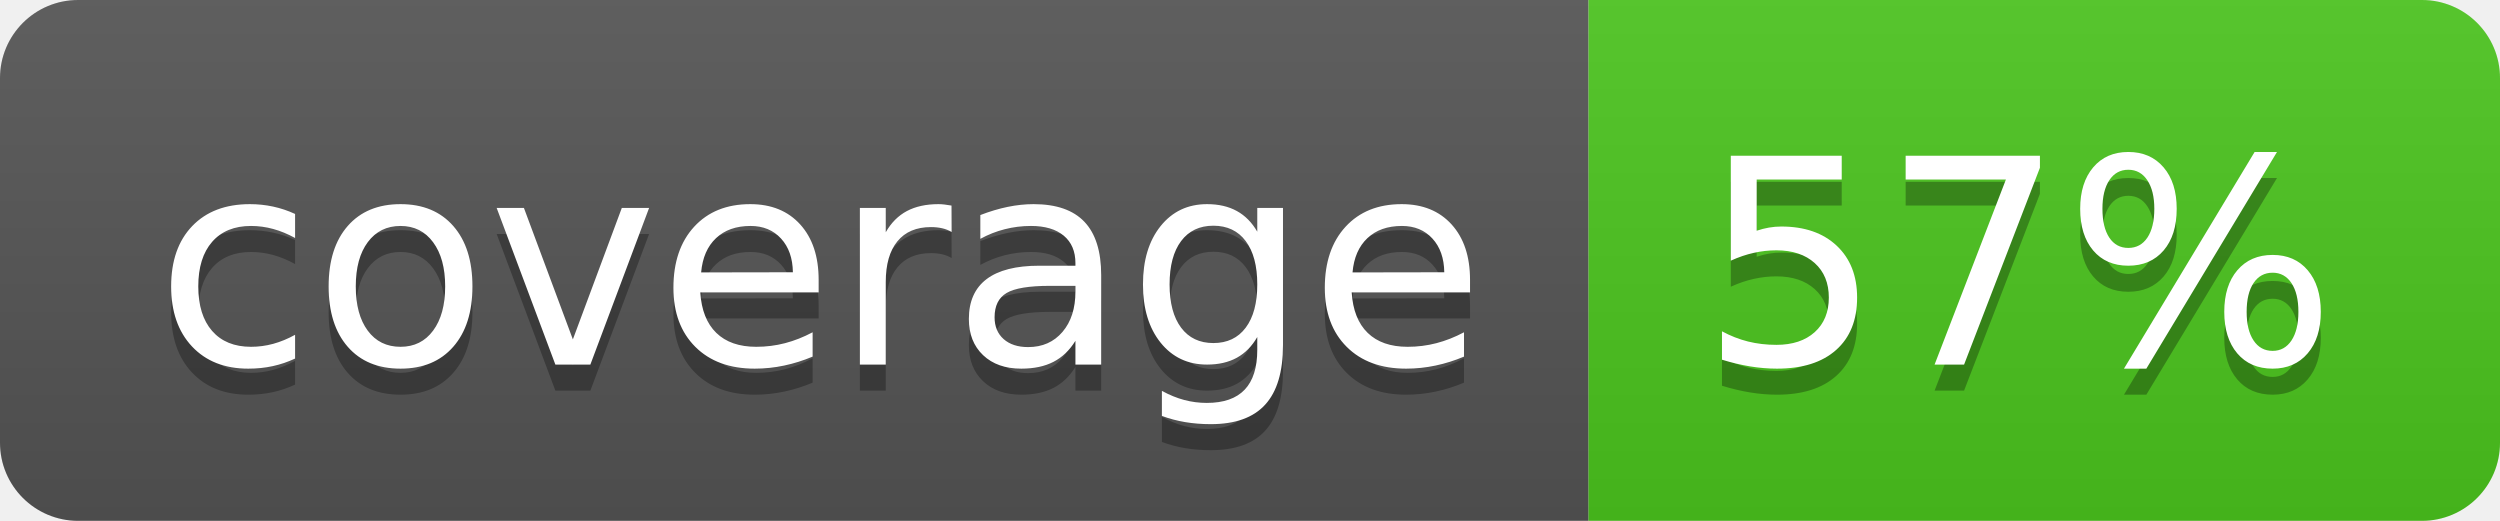
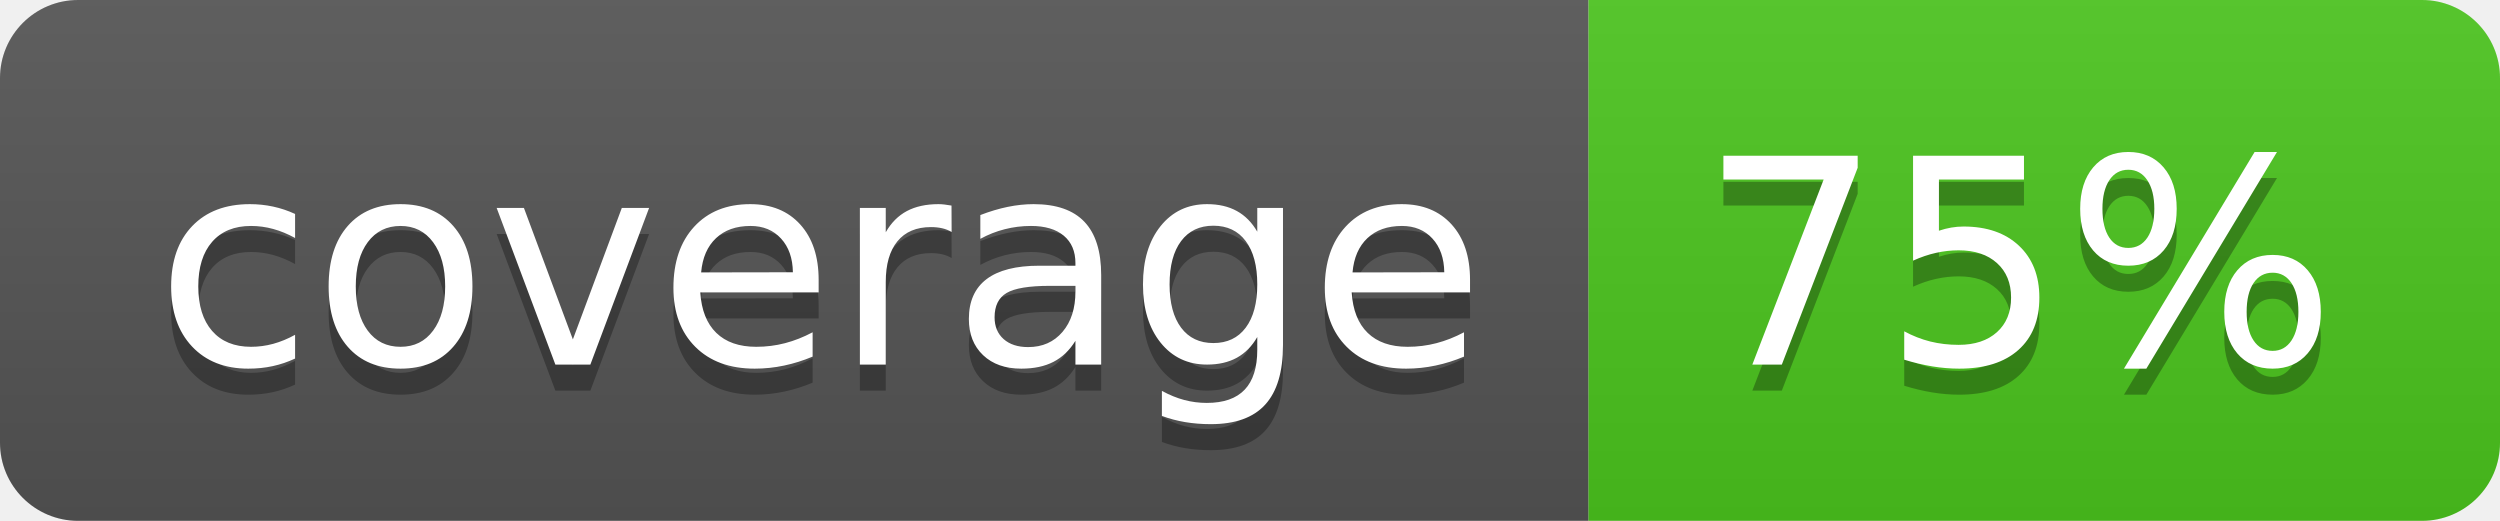
<svg xmlns="http://www.w3.org/2000/svg" width="96" height="20">
  <linearGradient id="b" x2="0" y2="100%">
    <stop offset="0" stop-color="#bbb" stop-opacity=".1" />
    <stop offset="1" stop-opacity=".1" />
  </linearGradient>
  <clipPath id="a">
    <rect width="96" height="20" rx="3" fill="#fff" />
  </clipPath>
  <g clip-path="url(#a)">
    <path fill="#555" d="M0 0h61v20H0z" />
    <path fill="#4CC61E" d="M61 0h35v20H61z" />
    <path fill="url(#b)" d="M0 0h96v20H0z" />
  </g>
  <g fill="#fff" text-anchor="middle" font-family="DejaVu Sans,Verdana,Geneva,sans-serif" font-size="110">
    <text x="315" y="150" fill="#010101" fill-opacity=".3" transform="scale(.1)" textLength="510">coverage</text>
    <text x="315" y="140" transform="scale(.1)" textLength="510">coverage</text>
-     <text x="775" y="150" fill="#010101" fill-opacity=".3" transform="scale(.1)" textLength="250">57%</text>
-     <text x="775" y="140" transform="scale(.1)" textLength="250">57%</text>
+     <text x="775" y="150" fill="#010101" fill-opacity=".3" transform="scale(.1)" textLength="250">75%</text>
+     <text x="775" y="140" transform="scale(.1)" textLength="250">75%</text>
  </g>
</svg>
